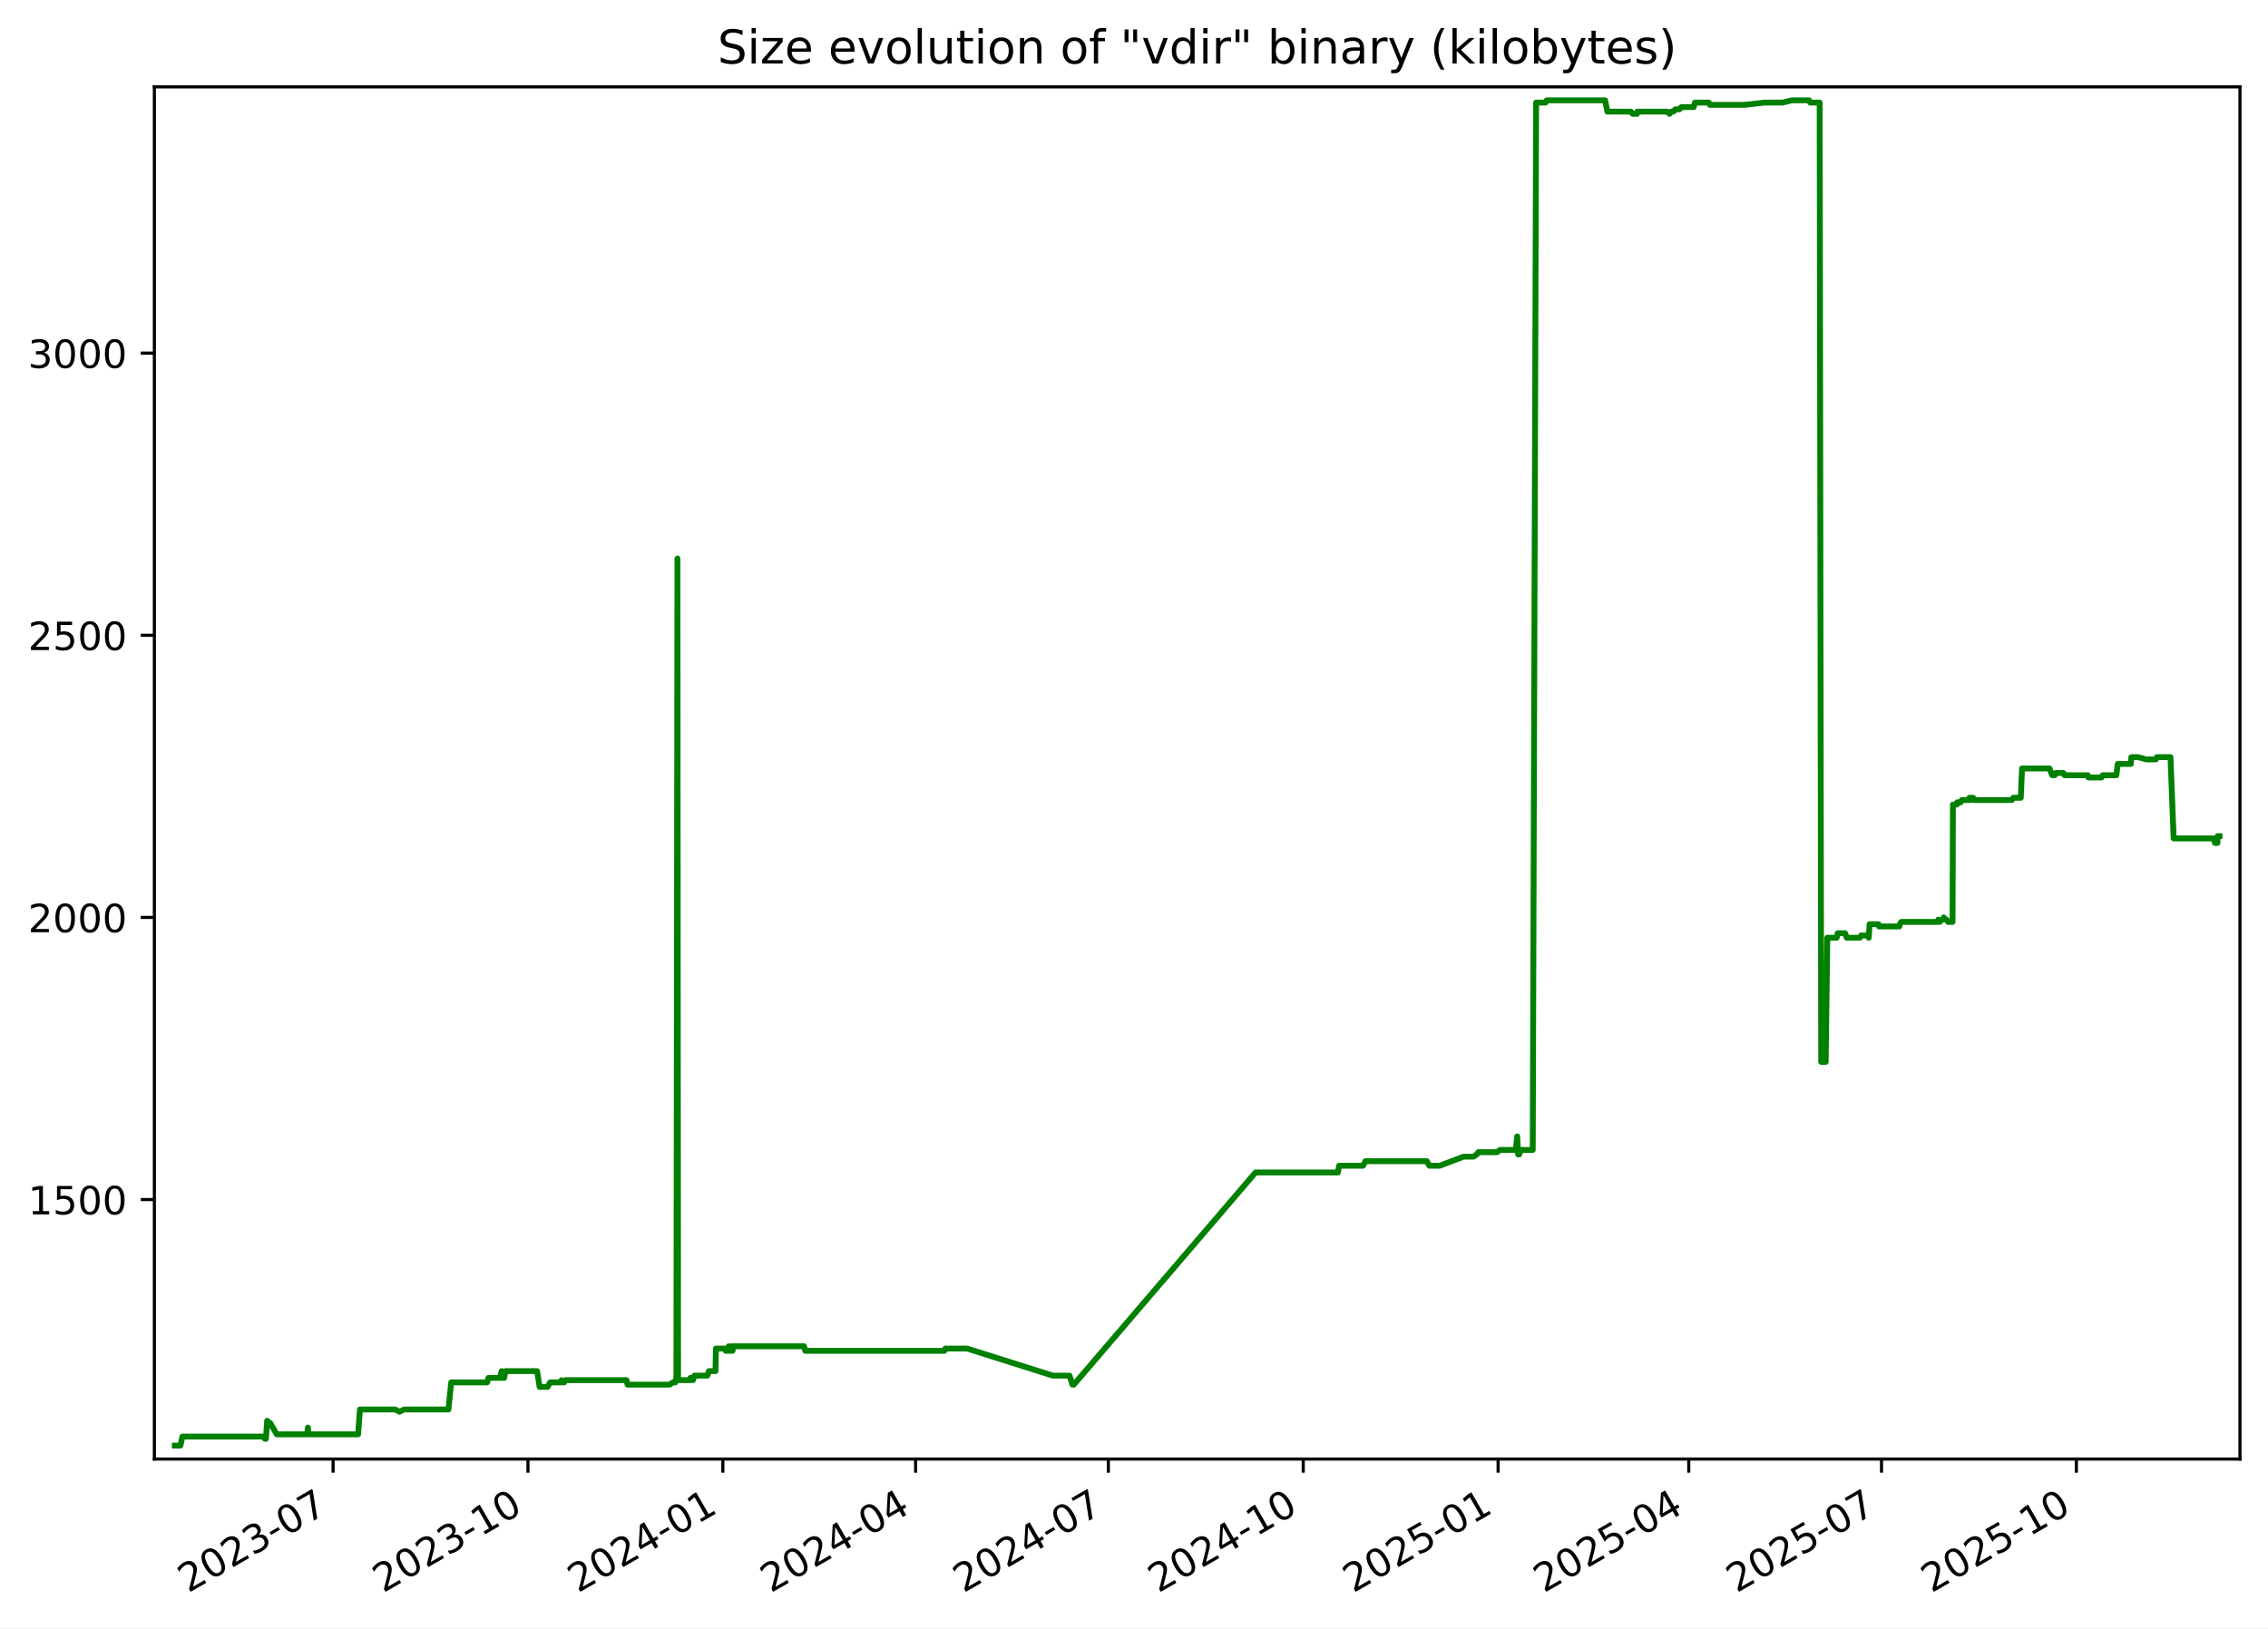
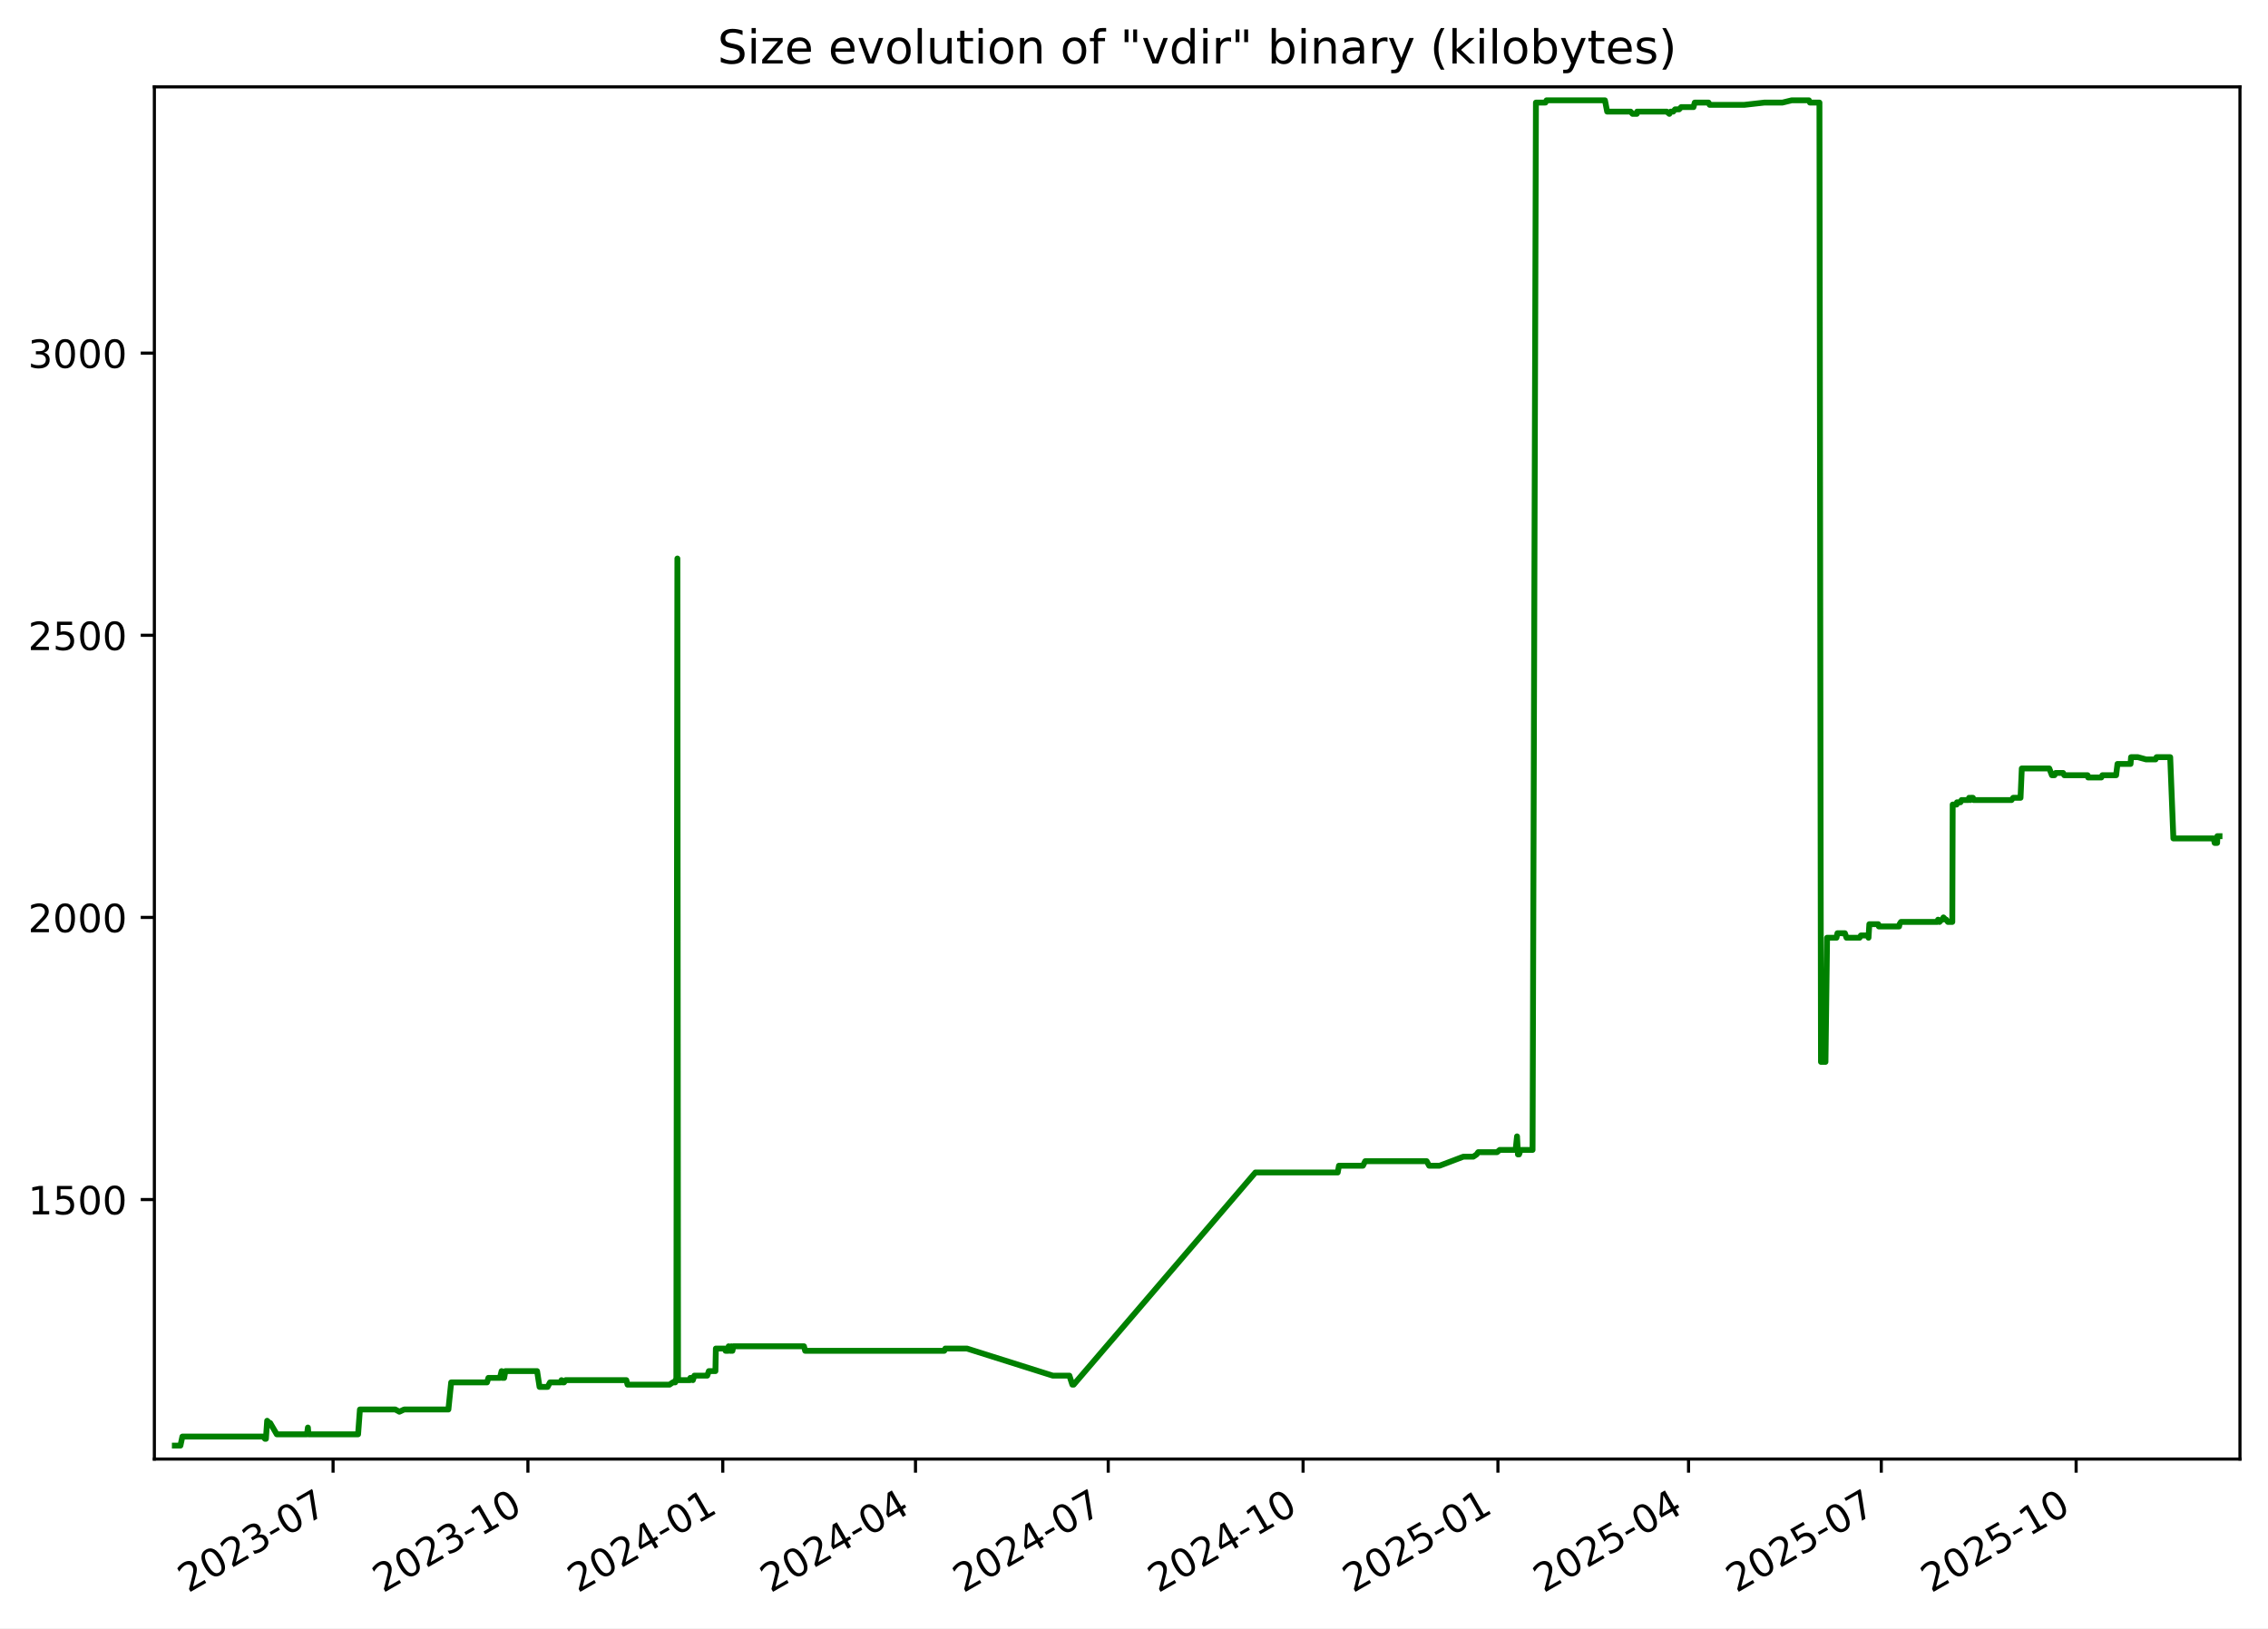
<svg xmlns="http://www.w3.org/2000/svg" xmlns:xlink="http://www.w3.org/1999/xlink" width="582.53pt" height="418.303pt" viewBox="0 0 582.53 418.303" version="1.1">
  <defs>
    <style type="text/css">*{stroke-linejoin: round; stroke-linecap: butt}</style>
  </defs>
  <g id="figure_1">
    <g id="patch_1">
      <path d="M -0 418.303  L 582.53 418.303  L 582.53 0  L -0 0  z " style="fill: #ffffff" />
    </g>
    <g id="axes_1">
      <g id="patch_2">
        <path d="M 39.65 374.83  L 575.33 374.83  L 575.33 22.318  L 39.65 22.318  z " style="fill: #ffffff" />
      </g>
      <g id="matplotlib.axis_1">
        <g id="xtick_1">
          <g id="line2d_1">
            <defs>
-               <path id="m9b287f2208" d="M 0 0  L 0 3.5  " style="stroke: #000000; stroke-width: 0.8" />
+               <path id="mc44ee2191f" d="M 0 0  L 0 3.5  " style="stroke: #000000; stroke-width: 0.8" />
            </defs>
            <g>
-               <use xlink:href="#m9b287f2208" x="85.554" y="374.83" style="stroke: #000000; stroke-width: 0.8" />
+               <use xlink:href="#mc44ee2191f" x="85.549" y="374.83" style="stroke: #000000; stroke-width: 0.8" />
            </g>
          </g>
          <g id="text_1">
-             <g transform="translate(48.3293 409.302) rotate(-30) scale(0.1 -0.1)">
+             <g transform="translate(48.32377 409.302) rotate(-30) scale(0.1 -0.1)">
              <defs>
                <path id="DejaVuSans-32" d="M 1228 531  L 3431 531  L 3431 0  L 469 0  L 469 531  Q 828 903 1448 1529  Q 2069 2156 2228 2338  Q 2531 2678 2651 2914  Q 2772 3150 2772 3378  Q 2772 3750 2511 3984  Q 2250 4219 1831 4219  Q 1534 4219 1204 4116  Q 875 4013 500 3803  L 500 4441  Q 881 4594 1212 4672  Q 1544 4750 1819 4750  Q 2544 4750 2975 4387  Q 3406 4025 3406 3419  Q 3406 3131 3298 2873  Q 3191 2616 2906 2266  Q 2828 2175 2409 1742  Q 1991 1309 1228 531  z " transform="scale(0.015625)" />
                <path id="DejaVuSans-30" d="M 2034 4250  Q 1547 4250 1301 3770  Q 1056 3291 1056 2328  Q 1056 1369 1301 889  Q 1547 409 2034 409  Q 2525 409 2770 889  Q 3016 1369 3016 2328  Q 3016 3291 2770 3770  Q 2525 4250 2034 4250  z M 2034 4750  Q 2819 4750 3233 4129  Q 3647 3509 3647 2328  Q 3647 1150 3233 529  Q 2819 -91 2034 -91  Q 1250 -91 836 529  Q 422 1150 422 2328  Q 422 3509 836 4129  Q 1250 4750 2034 4750  z " transform="scale(0.015625)" />
                <path id="DejaVuSans-33" d="M 2597 2516  Q 3050 2419 3304 2112  Q 3559 1806 3559 1356  Q 3559 666 3084 287  Q 2609 -91 1734 -91  Q 1441 -91 1130 -33  Q 819 25 488 141  L 488 750  Q 750 597 1062 519  Q 1375 441 1716 441  Q 2309 441 2620 675  Q 2931 909 2931 1356  Q 2931 1769 2642 2001  Q 2353 2234 1838 2234  L 1294 2234  L 1294 2753  L 1863 2753  Q 2328 2753 2575 2939  Q 2822 3125 2822 3475  Q 2822 3834 2567 4026  Q 2313 4219 1838 4219  Q 1578 4219 1281 4162  Q 984 4106 628 3988  L 628 4550  Q 988 4650 1302 4700  Q 1616 4750 1894 4750  Q 2613 4750 3031 4423  Q 3450 4097 3450 3541  Q 3450 3153 3228 2886  Q 3006 2619 2597 2516  z " transform="scale(0.015625)" />
                <path id="DejaVuSans-2d" d="M 313 2009  L 1997 2009  L 1997 1497  L 313 1497  L 313 2009  z " transform="scale(0.015625)" />
                <path id="DejaVuSans-37" d="M 525 4666  L 3525 4666  L 3525 4397  L 1831 0  L 1172 0  L 2766 4134  L 525 4134  L 525 4666  z " transform="scale(0.015625)" />
              </defs>
              <use xlink:href="#DejaVuSans-32" />
              <use xlink:href="#DejaVuSans-30" x="63.623" />
              <use xlink:href="#DejaVuSans-32" x="127.246" />
              <use xlink:href="#DejaVuSans-33" x="190.869" />
              <use xlink:href="#DejaVuSans-2d" x="254.492" />
              <use xlink:href="#DejaVuSans-30" x="290.576" />
              <use xlink:href="#DejaVuSans-37" x="354.199" />
            </g>
          </g>
        </g>
        <g id="xtick_2">
          <g id="line2d_2">
            <g>
-               <use xlink:href="#m9b287f2208" x="135.607" y="374.83" style="stroke: #000000; stroke-width: 0.8" />
+               <use xlink:href="#mc44ee2191f" x="135.595" y="374.83" style="stroke: #000000; stroke-width: 0.8" />
            </g>
          </g>
          <g id="text_2">
-             <g transform="translate(98.38266 409.302) rotate(-30) scale(0.1 -0.1)">
+             <g transform="translate(98.37034 409.302) rotate(-30) scale(0.1 -0.1)">
              <defs>
                <path id="DejaVuSans-31" d="M 794 531  L 1825 531  L 1825 4091  L 703 3866  L 703 4441  L 1819 4666  L 2450 4666  L 2450 531  L 3481 531  L 3481 0  L 794 0  L 794 531  z " transform="scale(0.015625)" />
              </defs>
              <use xlink:href="#DejaVuSans-32" />
              <use xlink:href="#DejaVuSans-30" x="63.623" />
              <use xlink:href="#DejaVuSans-32" x="127.246" />
              <use xlink:href="#DejaVuSans-33" x="190.869" />
              <use xlink:href="#DejaVuSans-2d" x="254.492" />
              <use xlink:href="#DejaVuSans-31" x="290.576" />
              <use xlink:href="#DejaVuSans-30" x="354.199" />
            </g>
          </g>
        </g>
        <g id="xtick_3">
          <g id="line2d_3">
            <g>
-               <use xlink:href="#m9b287f2208" x="185.661" y="374.83" style="stroke: #000000; stroke-width: 0.8" />
+               <use xlink:href="#mc44ee2191f" x="185.642" y="374.83" style="stroke: #000000; stroke-width: 0.8" />
            </g>
          </g>
          <g id="text_3">
-             <g transform="translate(148.436 409.302) rotate(-30) scale(0.1 -0.1)">
+             <g transform="translate(148.4169 409.302) rotate(-30) scale(0.1 -0.1)">
              <defs>
                <path id="DejaVuSans-34" d="M 2419 4116  L 825 1625  L 2419 1625  L 2419 4116  z M 2253 4666  L 3047 4666  L 3047 1625  L 3713 1625  L 3713 1100  L 3047 1100  L 3047 0  L 2419 0  L 2419 1100  L 313 1100  L 313 1709  L 2253 4666  z " transform="scale(0.015625)" />
              </defs>
              <use xlink:href="#DejaVuSans-32" />
              <use xlink:href="#DejaVuSans-30" x="63.623" />
              <use xlink:href="#DejaVuSans-32" x="127.246" />
              <use xlink:href="#DejaVuSans-34" x="190.869" />
              <use xlink:href="#DejaVuSans-2d" x="254.492" />
              <use xlink:href="#DejaVuSans-30" x="290.576" />
              <use xlink:href="#DejaVuSans-31" x="354.199" />
            </g>
          </g>
        </g>
        <g id="xtick_4">
          <g id="line2d_4">
            <g>
-               <use xlink:href="#m9b287f2208" x="235.17" y="374.83" style="stroke: #000000; stroke-width: 0.8" />
+               <use xlink:href="#mc44ee2191f" x="235.144" y="374.83" style="stroke: #000000; stroke-width: 0.8" />
            </g>
          </g>
          <g id="text_4">
-             <g transform="translate(197.9453 409.302) rotate(-30) scale(0.1 -0.1)">
+             <g transform="translate(197.9195 409.302) rotate(-30) scale(0.1 -0.1)">
              <use xlink:href="#DejaVuSans-32" />
              <use xlink:href="#DejaVuSans-30" x="63.623" />
              <use xlink:href="#DejaVuSans-32" x="127.246" />
              <use xlink:href="#DejaVuSans-34" x="190.869" />
              <use xlink:href="#DejaVuSans-2d" x="254.492" />
              <use xlink:href="#DejaVuSans-30" x="290.576" />
              <use xlink:href="#DejaVuSans-34" x="354.199" />
            </g>
          </g>
        </g>
        <g id="xtick_5">
          <g id="line2d_5">
            <g>
-               <use xlink:href="#m9b287f2208" x="284.679" y="374.83" style="stroke: #000000; stroke-width: 0.8" />
+               <use xlink:href="#mc44ee2191f" x="284.647" y="374.83" style="stroke: #000000; stroke-width: 0.8" />
            </g>
          </g>
          <g id="text_5">
-             <g transform="translate(247.4546 409.302) rotate(-30) scale(0.1 -0.1)">
+             <g transform="translate(247.4221 409.302) rotate(-30) scale(0.1 -0.1)">
              <use xlink:href="#DejaVuSans-32" />
              <use xlink:href="#DejaVuSans-30" x="63.623" />
              <use xlink:href="#DejaVuSans-32" x="127.246" />
              <use xlink:href="#DejaVuSans-34" x="190.869" />
              <use xlink:href="#DejaVuSans-2d" x="254.492" />
              <use xlink:href="#DejaVuSans-30" x="290.576" />
              <use xlink:href="#DejaVuSans-37" x="354.199" />
            </g>
          </g>
        </g>
        <g id="xtick_6">
          <g id="line2d_6">
            <g>
-               <use xlink:href="#m9b287f2208" x="334.733" y="374.83" style="stroke: #000000; stroke-width: 0.8" />
+               <use xlink:href="#mc44ee2191f" x="334.693" y="374.83" style="stroke: #000000; stroke-width: 0.8" />
            </g>
          </g>
          <g id="text_6">
-             <g transform="translate(297.508 409.302) rotate(-30) scale(0.1 -0.1)">
+             <g transform="translate(297.4686 409.302) rotate(-30) scale(0.1 -0.1)">
              <use xlink:href="#DejaVuSans-32" />
              <use xlink:href="#DejaVuSans-30" x="63.623" />
              <use xlink:href="#DejaVuSans-32" x="127.246" />
              <use xlink:href="#DejaVuSans-34" x="190.869" />
              <use xlink:href="#DejaVuSans-2d" x="254.492" />
              <use xlink:href="#DejaVuSans-31" x="290.576" />
              <use xlink:href="#DejaVuSans-30" x="354.199" />
            </g>
          </g>
        </g>
        <g id="xtick_7">
          <g id="line2d_7">
            <g>
-               <use xlink:href="#m9b287f2208" x="384.786" y="374.83" style="stroke: #000000; stroke-width: 0.8" />
+               <use xlink:href="#mc44ee2191f" x="384.74" y="374.83" style="stroke: #000000; stroke-width: 0.8" />
            </g>
          </g>
          <g id="text_7">
-             <g transform="translate(347.5614 409.302) rotate(-30) scale(0.1 -0.1)">
+             <g transform="translate(347.5152 409.302) rotate(-30) scale(0.1 -0.1)">
              <defs>
                <path id="DejaVuSans-35" d="M 691 4666  L 3169 4666  L 3169 4134  L 1269 4134  L 1269 2991  Q 1406 3038 1543 3061  Q 1681 3084 1819 3084  Q 2600 3084 3056 2656  Q 3513 2228 3513 1497  Q 3513 744 3044 326  Q 2575 -91 1722 -91  Q 1428 -91 1123 -41  Q 819 9 494 109  L 494 744  Q 775 591 1075 516  Q 1375 441 1709 441  Q 2250 441 2565 725  Q 2881 1009 2881 1497  Q 2881 1984 2565 2268  Q 2250 2553 1709 2553  Q 1456 2553 1204 2497  Q 953 2441 691 2322  L 691 4666  z " transform="scale(0.015625)" />
              </defs>
              <use xlink:href="#DejaVuSans-32" />
              <use xlink:href="#DejaVuSans-30" x="63.623" />
              <use xlink:href="#DejaVuSans-32" x="127.246" />
              <use xlink:href="#DejaVuSans-35" x="190.869" />
              <use xlink:href="#DejaVuSans-2d" x="254.492" />
              <use xlink:href="#DejaVuSans-30" x="290.576" />
              <use xlink:href="#DejaVuSans-31" x="354.199" />
            </g>
          </g>
        </g>
        <g id="xtick_8">
          <g id="line2d_8">
            <g>
-               <use xlink:href="#m9b287f2208" x="433.751" y="374.83" style="stroke: #000000; stroke-width: 0.8" />
+               <use xlink:href="#mc44ee2191f" x="433.699" y="374.83" style="stroke: #000000; stroke-width: 0.8" />
            </g>
          </g>
          <g id="text_8">
-             <g transform="translate(396.5266 409.302) rotate(-30) scale(0.1 -0.1)">
+             <g transform="translate(396.4738 409.302) rotate(-30) scale(0.1 -0.1)">
              <use xlink:href="#DejaVuSans-32" />
              <use xlink:href="#DejaVuSans-30" x="63.623" />
              <use xlink:href="#DejaVuSans-32" x="127.246" />
              <use xlink:href="#DejaVuSans-35" x="190.869" />
              <use xlink:href="#DejaVuSans-2d" x="254.492" />
              <use xlink:href="#DejaVuSans-30" x="290.576" />
              <use xlink:href="#DejaVuSans-34" x="354.199" />
            </g>
          </g>
        </g>
        <g id="xtick_9">
          <g id="line2d_9">
            <g>
-               <use xlink:href="#m9b287f2208" x="483.261" y="374.83" style="stroke: #000000; stroke-width: 0.8" />
+               <use xlink:href="#mc44ee2191f" x="483.201" y="374.83" style="stroke: #000000; stroke-width: 0.8" />
            </g>
          </g>
          <g id="text_9">
-             <g transform="translate(446.0359 409.302) rotate(-30) scale(0.1 -0.1)">
+             <g transform="translate(445.9764 409.302) rotate(-30) scale(0.1 -0.1)">
              <use xlink:href="#DejaVuSans-32" />
              <use xlink:href="#DejaVuSans-30" x="63.623" />
              <use xlink:href="#DejaVuSans-32" x="127.246" />
              <use xlink:href="#DejaVuSans-35" x="190.869" />
              <use xlink:href="#DejaVuSans-2d" x="254.492" />
              <use xlink:href="#DejaVuSans-30" x="290.576" />
              <use xlink:href="#DejaVuSans-37" x="354.199" />
            </g>
          </g>
        </g>
        <g id="xtick_10">
          <g id="line2d_10">
            <g>
-               <use xlink:href="#m9b287f2208" x="533.314" y="374.83" style="stroke: #000000; stroke-width: 0.8" />
+               <use xlink:href="#mc44ee2191f" x="533.248" y="374.83" style="stroke: #000000; stroke-width: 0.8" />
            </g>
          </g>
          <g id="text_10">
-             <g transform="translate(496.0893 409.302) rotate(-30) scale(0.1 -0.1)">
+             <g transform="translate(496.023 409.302) rotate(-30) scale(0.1 -0.1)">
              <use xlink:href="#DejaVuSans-32" />
              <use xlink:href="#DejaVuSans-30" x="63.623" />
              <use xlink:href="#DejaVuSans-32" x="127.246" />
              <use xlink:href="#DejaVuSans-35" x="190.869" />
              <use xlink:href="#DejaVuSans-2d" x="254.492" />
              <use xlink:href="#DejaVuSans-31" x="290.576" />
              <use xlink:href="#DejaVuSans-30" x="354.199" />
            </g>
          </g>
        </g>
      </g>
      <g id="matplotlib.axis_2">
        <g id="ytick_1">
          <g id="line2d_11">
            <defs>
-               <path id="m1d6773486d" d="M 0 0  L -3.5 0  " style="stroke: #000000; stroke-width: 0.8" />
+               <path id="m838775fc22" d="M 0 0  L -3.5 0  " style="stroke: #000000; stroke-width: 0.8" />
            </defs>
            <g>
-               <use xlink:href="#m1d6773486d" x="39.65" y="308.169" style="stroke: #000000; stroke-width: 0.8" />
+               <use xlink:href="#m838775fc22" x="39.65" y="308.169" style="stroke: #000000; stroke-width: 0.8" />
            </g>
          </g>
          <g id="text_11">
            <g transform="translate(7.2 311.968) scale(0.1 -0.1)">
              <use xlink:href="#DejaVuSans-31" />
              <use xlink:href="#DejaVuSans-35" x="63.623" />
              <use xlink:href="#DejaVuSans-30" x="127.246" />
              <use xlink:href="#DejaVuSans-30" x="190.869" />
            </g>
          </g>
        </g>
        <g id="ytick_2">
          <g id="line2d_12">
            <g>
-               <use xlink:href="#m1d6773486d" x="39.65" y="235.686" style="stroke: #000000; stroke-width: 0.8" />
+               <use xlink:href="#m838775fc22" x="39.65" y="235.686" style="stroke: #000000; stroke-width: 0.8" />
            </g>
          </g>
          <g id="text_12">
            <g transform="translate(7.2 239.4848) scale(0.1 -0.1)">
              <use xlink:href="#DejaVuSans-32" />
              <use xlink:href="#DejaVuSans-30" x="63.623" />
              <use xlink:href="#DejaVuSans-30" x="127.246" />
              <use xlink:href="#DejaVuSans-30" x="190.869" />
            </g>
          </g>
        </g>
        <g id="ytick_3">
          <g id="line2d_13">
            <g>
-               <use xlink:href="#m1d6773486d" x="39.65" y="163.202" style="stroke: #000000; stroke-width: 0.8" />
+               <use xlink:href="#m838775fc22" x="39.65" y="163.202" style="stroke: #000000; stroke-width: 0.8" />
            </g>
          </g>
          <g id="text_13">
            <g transform="translate(7.2 167.0015) scale(0.1 -0.1)">
              <use xlink:href="#DejaVuSans-32" />
              <use xlink:href="#DejaVuSans-35" x="63.623" />
              <use xlink:href="#DejaVuSans-30" x="127.246" />
              <use xlink:href="#DejaVuSans-30" x="190.869" />
            </g>
          </g>
        </g>
        <g id="ytick_4">
          <g id="line2d_14">
            <g>
-               <use xlink:href="#m1d6773486d" x="39.65" y="90.719" style="stroke: #000000; stroke-width: 0.8" />
+               <use xlink:href="#m838775fc22" x="39.65" y="90.719" style="stroke: #000000; stroke-width: 0.8" />
            </g>
          </g>
          <g id="text_14">
            <g transform="translate(7.2 94.51831) scale(0.1 -0.1)">
              <use xlink:href="#DejaVuSans-33" />
              <use xlink:href="#DejaVuSans-30" x="63.623" />
              <use xlink:href="#DejaVuSans-30" x="127.246" />
              <use xlink:href="#DejaVuSans-30" x="190.869" />
            </g>
          </g>
        </g>
      </g>
      <g id="line2d_15">
-         <path d="M 44.902 371.374  L 46.342 371.374  L 46.846 369.055  L 67.568 369.055  L 68.081 369.635  L 68.304 369.635  L 68.622 364.996  L 69.207 365.575  L 69.4 365.575  L 71.095 368.475  L 78.857 368.475  L 79.089 366.735  L 79.226 368.475  L 91.979 368.475  L 92.453 362.096  L 101.538 362.096  L 102.581 362.676  L 103.815 362.096  L 115.177 362.096  L 115.894 355.138  L 125.1 355.138  L 125.456 353.978  L 128.41 353.978  L 128.844 352.239  L 129.001 353.978  L 129.502 353.978  L 129.818 352.239  L 137.963 352.239  L 138.594 356.298  L 140.659 356.298  L 141.278 355.138  L 144.016 355.138  L 144.232 354.558  L 144.519 355.138  L 144.888 355.138  L 145.295 354.558  L 160.889 354.558  L 161.2 355.718  L 171.982 355.718  L 172.823 355.138  L 173.445 355.138  L 173.504 354.558  L 173.733 354.558  L 174.001 143.487  L 174.163 354.558  L 177.273 354.558  L 177.33 353.978  L 177.731 353.978  L 177.98 354.558  L 178.376 353.398  L 181.673 353.398  L 182.086 352.239  L 183.773 352.239  L 183.89 346.44  L 186.191 346.44  L 186.38 347.02  L 187.106 347.02  L 187.172 345.86  L 187.585 347.02  L 187.821 347.02  L 187.868 345.86  L 188.012 347.02  L 188.146 347.02  L 188.374 345.86  L 206.517 345.86  L 206.823 347.02  L 242.565 347.02  L 242.824 346.44  L 248.38 346.44  L 270.431 353.398  L 274.699 353.398  L 275.465 355.718  L 275.797 355.718  L 322.483 301.21  L 343.632 301.21  L 343.948 299.471  L 350.107 299.471  L 350.695 298.311  L 366.48 298.311  L 367.118 299.471  L 369.797 299.471  L 375.908 297.151  L 378.456 297.151  L 379.316 296.571  L 379.717 295.992  L 384.566 295.992  L 385.244 295.412  L 389.332 295.412  L 389.695 291.933  L 389.923 296.571  L 390.212 296.571  L 390.613 295.412  L 393.683 295.412  L 394.547 26.354  L 396.984 26.354  L 397.275 25.774  L 412.276 25.774  L 412.848 28.673  L 418.865 28.673  L 419.377 29.253  L 420.45 29.253  L 420.545 28.673  L 428.138 28.673  L 428.826 29.253  L 429.16 28.673  L 429.814 28.673  L 430.303 28.094  L 431.333 28.094  L 431.872 27.514  L 435.024 27.514  L 435.344 26.354  L 438.901 26.354  L 439.173 26.934  L 448.088 26.934  L 453.232 26.354  L 457.866 26.354  L 460.243 25.774  L 464.675 25.774  L 464.936 26.354  L 467.377 26.354  L 467.77 272.797  L 468.925 272.797  L 469.338 240.904  L 471.753 240.904  L 471.997 239.745  L 473.915 239.745  L 474.328 240.904  L 477.69 240.904  L 478.02 240.324  L 479.763 240.324  L 479.982 240.904  L 480.192 237.425  L 482.482 237.425  L 482.634 238.005  L 487.837 238.005  L 487.946 237.425  L 488.32 236.845  L 497.649 236.845  L 497.846 236.265  L 498.23 236.845  L 498.744 236.265  L 498.954 236.265  L 499.232 235.686  L 499.795 236.265  L 499.955 236.265  L 500.377 236.845  L 501.507 236.845  L 501.604 206.692  L 502.608 206.692  L 502.709 206.112  L 503.596 206.112  L 503.883 205.533  L 505.621 205.533  L 505.818 204.953  L 506.143 205.533  L 506.252 204.953  L 506.802 204.953  L 506.988 205.533  L 516.722 205.533  L 517.134 204.953  L 519.034 204.953  L 519.357 197.414  L 526.418 197.414  L 527.093 199.154  L 527.756 199.154  L 528.068 198.574  L 529.974 198.574  L 530.263 199.154  L 536.267 199.154  L 536.394 199.734  L 539.785 199.734  L 540.06 199.154  L 543.587 199.154  L 543.94 196.255  L 547.296 196.255  L 547.427 194.515  L 549.178 194.515  L 551.29 195.095  L 553.715 195.095  L 553.975 194.515  L 557.483 194.515  L 558.297 215.39  L 568.631 215.39  L 568.9 216.55  L 569.536 216.55  L 569.592 214.81  L 570.078 214.81  L 570.078 214.81  " clip-path="url(#pdb33fd965f)" style="fill: none; stroke: #008000; stroke-width: 1.5; stroke-linecap: square" />
+         <path d="M 44.902 371.374  L 46.342 371.374  L 46.846 369.055  L 67.565 369.055  L 68.078 369.635  L 68.3 369.635  L 68.619 364.996  L 69.203 365.575  L 69.396 365.575  L 71.092 368.475  L 78.853 368.475  L 79.084 366.735  L 79.222 368.475  L 91.973 368.475  L 92.447 362.096  L 101.53 362.096  L 102.573 362.676  L 103.807 362.096  L 115.168 362.096  L 115.884 355.138  L 125.089 355.138  L 125.445 353.978  L 128.399 353.978  L 128.833 352.239  L 128.99 353.978  L 129.49 353.978  L 129.806 352.239  L 137.951 352.239  L 138.582 356.298  L 140.646 356.298  L 141.265 355.138  L 144.002 355.138  L 144.219 354.558  L 144.506 355.138  L 144.875 355.138  L 145.281 354.558  L 160.873 354.558  L 161.185 355.718  L 171.965 355.718  L 172.806 355.138  L 173.428 355.138  L 173.487 354.558  L 173.716 354.558  L 173.984 143.487  L 174.146 354.558  L 177.255 354.558  L 177.312 353.978  L 177.713 353.978  L 177.962 354.558  L 178.357 353.398  L 181.655 353.398  L 182.067 352.239  L 183.754 352.239  L 183.871 346.44  L 186.172 346.44  L 186.36 347.02  L 187.087 347.02  L 187.153 345.86  L 187.566 347.02  L 187.802 347.02  L 187.849 345.86  L 187.993 347.02  L 188.126 347.02  L 188.355 345.86  L 206.496 345.86  L 206.801 347.02  L 242.538 347.02  L 242.797 346.44  L 248.353 346.44  L 270.401 353.398  L 274.668 353.398  L 275.434 355.718  L 275.765 355.718  L 322.446 301.21  L 343.591 301.21  L 343.908 299.471  L 350.066 299.471  L 350.654 298.311  L 366.436 298.311  L 367.075 299.471  L 369.753 299.471  L 375.863 297.151  L 378.411 297.151  L 379.271 296.571  L 379.672 295.992  L 384.52 295.992  L 385.198 295.412  L 389.285 295.412  L 389.648 291.933  L 389.876 296.571  L 390.165 296.571  L 390.566 295.412  L 393.635 295.412  L 394.499 26.354  L 396.936 26.354  L 397.227 25.774  L 412.227 25.774  L 412.798 28.673  L 418.814 28.673  L 419.326 29.253  L 420.399 29.253  L 420.494 28.673  L 428.086 28.673  L 428.774 29.253  L 429.108 28.673  L 429.762 28.673  L 430.25 28.094  L 431.281 28.094  L 431.82 27.514  L 434.971 27.514  L 435.291 26.354  L 438.848 26.354  L 439.119 26.934  L 448.033 26.934  L 453.177 26.354  L 457.81 26.354  L 460.187 25.774  L 464.618 25.774  L 464.879 26.354  L 467.319 26.354  L 467.713 272.797  L 468.868 272.797  L 469.281 240.904  L 471.695 240.904  L 471.939 239.745  L 473.856 239.745  L 474.27 240.904  L 477.631 240.904  L 477.961 240.324  L 479.704 240.324  L 479.923 240.904  L 480.133 237.425  L 482.423 237.425  L 482.574 238.005  L 487.777 238.005  L 487.886 237.425  L 488.26 236.845  L 497.588 236.845  L 497.784 236.265  L 498.168 236.845  L 498.682 236.265  L 498.892 236.265  L 499.17 235.686  L 499.733 236.265  L 499.894 236.265  L 500.315 236.845  L 501.445 236.845  L 501.542 206.692  L 502.546 206.692  L 502.646 206.112  L 503.534 206.112  L 503.821 205.533  L 505.558 205.533  L 505.756 204.953  L 506.08 205.533  L 506.189 204.953  L 506.739 204.953  L 506.925 205.533  L 516.658 205.533  L 517.07 204.953  L 518.969 204.953  L 519.293 197.414  L 526.352 197.414  L 527.027 199.154  L 527.69 199.154  L 528.002 198.574  L 529.908 198.574  L 530.197 199.154  L 536.2 199.154  L 536.327 199.734  L 539.717 199.734  L 539.992 199.154  L 543.52 199.154  L 543.872 196.255  L 547.228 196.255  L 547.359 194.515  L 549.11 194.515  L 551.221 195.095  L 553.646 195.095  L 553.905 194.515  L 557.413 194.515  L 558.227 215.39  L 568.56 215.39  L 568.829 216.55  L 569.465 216.55  L 569.521 214.81  L 570.078 214.81  L 570.078 214.81  " clip-path="url(#p4e36723835)" style="fill: none; stroke: #008000; stroke-width: 1.5; stroke-linecap: square" />
      </g>
      <g id="patch_3">
        <path d="M 39.65 374.83  L 39.65 22.318  " style="fill: none; stroke: #000000; stroke-width: 0.8; stroke-linejoin: miter; stroke-linecap: square" />
      </g>
      <g id="patch_4">
        <path d="M 575.33 374.83  L 575.33 22.318  " style="fill: none; stroke: #000000; stroke-width: 0.8; stroke-linejoin: miter; stroke-linecap: square" />
      </g>
      <g id="patch_5">
        <path d="M 39.65 374.83  L 575.33 374.83  " style="fill: none; stroke: #000000; stroke-width: 0.8; stroke-linejoin: miter; stroke-linecap: square" />
      </g>
      <g id="patch_6">
        <path d="M 39.65 22.318  L 575.33 22.318  " style="fill: none; stroke: #000000; stroke-width: 0.8; stroke-linejoin: miter; stroke-linecap: square" />
      </g>
      <g id="text_15">
        <g transform="translate(184.3006 16.31812) scale(0.12 -0.12)">
          <defs>
            <path id="DejaVuSans-53" d="M 3425 4513  L 3425 3897  Q 3066 4069 2747 4153  Q 2428 4238 2131 4238  Q 1616 4238 1336 4038  Q 1056 3838 1056 3469  Q 1056 3159 1242 3001  Q 1428 2844 1947 2747  L 2328 2669  Q 3034 2534 3370 2195  Q 3706 1856 3706 1288  Q 3706 609 3251 259  Q 2797 -91 1919 -91  Q 1588 -91 1214 -16  Q 841 59 441 206  L 441 856  Q 825 641 1194 531  Q 1563 422 1919 422  Q 2459 422 2753 634  Q 3047 847 3047 1241  Q 3047 1584 2836 1778  Q 2625 1972 2144 2069  L 1759 2144  Q 1053 2284 737 2584  Q 422 2884 422 3419  Q 422 4038 858 4394  Q 1294 4750 2059 4750  Q 2388 4750 2728 4690  Q 3069 4631 3425 4513  z " transform="scale(0.015625)" />
            <path id="DejaVuSans-69" d="M 603 3500  L 1178 3500  L 1178 0  L 603 0  L 603 3500  z M 603 4863  L 1178 4863  L 1178 4134  L 603 4134  L 603 4863  z " transform="scale(0.015625)" />
            <path id="DejaVuSans-7a" d="M 353 3500  L 3084 3500  L 3084 2975  L 922 459  L 3084 459  L 3084 0  L 275 0  L 275 525  L 2438 3041  L 353 3041  L 353 3500  z " transform="scale(0.015625)" />
            <path id="DejaVuSans-65" d="M 3597 1894  L 3597 1613  L 953 1613  Q 991 1019 1311 708  Q 1631 397 2203 397  Q 2534 397 2845 478  Q 3156 559 3463 722  L 3463 178  Q 3153 47 2828 -22  Q 2503 -91 2169 -91  Q 1331 -91 842 396  Q 353 884 353 1716  Q 353 2575 817 3079  Q 1281 3584 2069 3584  Q 2775 3584 3186 3129  Q 3597 2675 3597 1894  z M 3022 2063  Q 3016 2534 2758 2815  Q 2500 3097 2075 3097  Q 1594 3097 1305 2825  Q 1016 2553 972 2059  L 3022 2063  z " transform="scale(0.015625)" />
            <path id="DejaVuSans-20" transform="scale(0.015625)" />
            <path id="DejaVuSans-76" d="M 191 3500  L 800 3500  L 1894 563  L 2988 3500  L 3597 3500  L 2284 0  L 1503 0  L 191 3500  z " transform="scale(0.015625)" />
            <path id="DejaVuSans-6f" d="M 1959 3097  Q 1497 3097 1228 2736  Q 959 2375 959 1747  Q 959 1119 1226 758  Q 1494 397 1959 397  Q 2419 397 2687 759  Q 2956 1122 2956 1747  Q 2956 2369 2687 2733  Q 2419 3097 1959 3097  z M 1959 3584  Q 2709 3584 3137 3096  Q 3566 2609 3566 1747  Q 3566 888 3137 398  Q 2709 -91 1959 -91  Q 1206 -91 779 398  Q 353 888 353 1747  Q 353 2609 779 3096  Q 1206 3584 1959 3584  z " transform="scale(0.015625)" />
            <path id="DejaVuSans-6c" d="M 603 4863  L 1178 4863  L 1178 0  L 603 0  L 603 4863  z " transform="scale(0.015625)" />
            <path id="DejaVuSans-75" d="M 544 1381  L 544 3500  L 1119 3500  L 1119 1403  Q 1119 906 1312 657  Q 1506 409 1894 409  Q 2359 409 2629 706  Q 2900 1003 2900 1516  L 2900 3500  L 3475 3500  L 3475 0  L 2900 0  L 2900 538  Q 2691 219 2414 64  Q 2138 -91 1772 -91  Q 1169 -91 856 284  Q 544 659 544 1381  z M 1991 3584  L 1991 3584  z " transform="scale(0.015625)" />
            <path id="DejaVuSans-74" d="M 1172 4494  L 1172 3500  L 2356 3500  L 2356 3053  L 1172 3053  L 1172 1153  Q 1172 725 1289 603  Q 1406 481 1766 481  L 2356 481  L 2356 0  L 1766 0  Q 1100 0 847 248  Q 594 497 594 1153  L 594 3053  L 172 3053  L 172 3500  L 594 3500  L 594 4494  L 1172 4494  z " transform="scale(0.015625)" />
            <path id="DejaVuSans-6e" d="M 3513 2113  L 3513 0  L 2938 0  L 2938 2094  Q 2938 2591 2744 2837  Q 2550 3084 2163 3084  Q 1697 3084 1428 2787  Q 1159 2491 1159 1978  L 1159 0  L 581 0  L 581 3500  L 1159 3500  L 1159 2956  Q 1366 3272 1645 3428  Q 1925 3584 2291 3584  Q 2894 3584 3203 3211  Q 3513 2838 3513 2113  z " transform="scale(0.015625)" />
            <path id="DejaVuSans-66" d="M 2375 4863  L 2375 4384  L 1825 4384  Q 1516 4384 1395 4259  Q 1275 4134 1275 3809  L 1275 3500  L 2222 3500  L 2222 3053  L 1275 3053  L 1275 0  L 697 0  L 697 3053  L 147 3053  L 147 3500  L 697 3500  L 697 3744  Q 697 4328 969 4595  Q 1241 4863 1831 4863  L 2375 4863  z " transform="scale(0.015625)" />
            <path id="DejaVuSans-22" d="M 1147 4666  L 1147 2931  L 616 2931  L 616 4666  L 1147 4666  z M 2328 4666  L 2328 2931  L 1797 2931  L 1797 4666  L 2328 4666  z " transform="scale(0.015625)" />
            <path id="DejaVuSans-64" d="M 2906 2969  L 2906 4863  L 3481 4863  L 3481 0  L 2906 0  L 2906 525  Q 2725 213 2448 61  Q 2172 -91 1784 -91  Q 1150 -91 751 415  Q 353 922 353 1747  Q 353 2572 751 3078  Q 1150 3584 1784 3584  Q 2172 3584 2448 3432  Q 2725 3281 2906 2969  z M 947 1747  Q 947 1113 1208 752  Q 1469 391 1925 391  Q 2381 391 2643 752  Q 2906 1113 2906 1747  Q 2906 2381 2643 2742  Q 2381 3103 1925 3103  Q 1469 3103 1208 2742  Q 947 2381 947 1747  z " transform="scale(0.015625)" />
            <path id="DejaVuSans-72" d="M 2631 2963  Q 2534 3019 2420 3045  Q 2306 3072 2169 3072  Q 1681 3072 1420 2755  Q 1159 2438 1159 1844  L 1159 0  L 581 0  L 581 3500  L 1159 3500  L 1159 2956  Q 1341 3275 1631 3429  Q 1922 3584 2338 3584  Q 2397 3584 2469 3576  Q 2541 3569 2628 3553  L 2631 2963  z " transform="scale(0.015625)" />
            <path id="DejaVuSans-62" d="M 3116 1747  Q 3116 2381 2855 2742  Q 2594 3103 2138 3103  Q 1681 3103 1420 2742  Q 1159 2381 1159 1747  Q 1159 1113 1420 752  Q 1681 391 2138 391  Q 2594 391 2855 752  Q 3116 1113 3116 1747  z M 1159 2969  Q 1341 3281 1617 3432  Q 1894 3584 2278 3584  Q 2916 3584 3314 3078  Q 3713 2572 3713 1747  Q 3713 922 3314 415  Q 2916 -91 2278 -91  Q 1894 -91 1617 61  Q 1341 213 1159 525  L 1159 0  L 581 0  L 581 4863  L 1159 4863  L 1159 2969  z " transform="scale(0.015625)" />
            <path id="DejaVuSans-61" d="M 2194 1759  Q 1497 1759 1228 1600  Q 959 1441 959 1056  Q 959 750 1161 570  Q 1363 391 1709 391  Q 2188 391 2477 730  Q 2766 1069 2766 1631  L 2766 1759  L 2194 1759  z M 3341 1997  L 3341 0  L 2766 0  L 2766 531  Q 2569 213 2275 61  Q 1981 -91 1556 -91  Q 1019 -91 701 211  Q 384 513 384 1019  Q 384 1609 779 1909  Q 1175 2209 1959 2209  L 2766 2209  L 2766 2266  Q 2766 2663 2505 2880  Q 2244 3097 1772 3097  Q 1472 3097 1187 3025  Q 903 2953 641 2809  L 641 3341  Q 956 3463 1253 3523  Q 1550 3584 1831 3584  Q 2591 3584 2966 3190  Q 3341 2797 3341 1997  z " transform="scale(0.015625)" />
            <path id="DejaVuSans-79" d="M 2059 -325  Q 1816 -950 1584 -1140  Q 1353 -1331 966 -1331  L 506 -1331  L 506 -850  L 844 -850  Q 1081 -850 1212 -737  Q 1344 -625 1503 -206  L 1606 56  L 191 3500  L 800 3500  L 1894 763  L 2988 3500  L 3597 3500  L 2059 -325  z " transform="scale(0.015625)" />
            <path id="DejaVuSans-28" d="M 1984 4856  Q 1566 4138 1362 3434  Q 1159 2731 1159 2009  Q 1159 1288 1364 580  Q 1569 -128 1984 -844  L 1484 -844  Q 1016 -109 783 600  Q 550 1309 550 2009  Q 550 2706 781 3412  Q 1013 4119 1484 4856  L 1984 4856  z " transform="scale(0.015625)" />
            <path id="DejaVuSans-6b" d="M 581 4863  L 1159 4863  L 1159 1991  L 2875 3500  L 3609 3500  L 1753 1863  L 3688 0  L 2938 0  L 1159 1709  L 1159 0  L 581 0  L 581 4863  z " transform="scale(0.015625)" />
            <path id="DejaVuSans-73" d="M 2834 3397  L 2834 2853  Q 2591 2978 2328 3040  Q 2066 3103 1784 3103  Q 1356 3103 1142 2972  Q 928 2841 928 2578  Q 928 2378 1081 2264  Q 1234 2150 1697 2047  L 1894 2003  Q 2506 1872 2764 1633  Q 3022 1394 3022 966  Q 3022 478 2636 193  Q 2250 -91 1575 -91  Q 1294 -91 989 -36  Q 684 19 347 128  L 347 722  Q 666 556 975 473  Q 1284 391 1588 391  Q 1994 391 2212 530  Q 2431 669 2431 922  Q 2431 1156 2273 1281  Q 2116 1406 1581 1522  L 1381 1569  Q 847 1681 609 1914  Q 372 2147 372 2553  Q 372 3047 722 3315  Q 1072 3584 1716 3584  Q 2034 3584 2315 3537  Q 2597 3491 2834 3397  z " transform="scale(0.015625)" />
            <path id="DejaVuSans-29" d="M 513 4856  L 1013 4856  Q 1481 4119 1714 3412  Q 1947 2706 1947 2009  Q 1947 1309 1714 600  Q 1481 -109 1013 -844  L 513 -844  Q 928 -128 1133 580  Q 1338 1288 1338 2009  Q 1338 2731 1133 3434  Q 928 4138 513 4856  z " transform="scale(0.015625)" />
          </defs>
          <use xlink:href="#DejaVuSans-53" />
          <use xlink:href="#DejaVuSans-69" x="63.477" />
          <use xlink:href="#DejaVuSans-7a" x="91.26" />
          <use xlink:href="#DejaVuSans-65" x="143.75" />
          <use xlink:href="#DejaVuSans-20" x="205.273" />
          <use xlink:href="#DejaVuSans-65" x="237.061" />
          <use xlink:href="#DejaVuSans-76" x="298.584" />
          <use xlink:href="#DejaVuSans-6f" x="357.764" />
          <use xlink:href="#DejaVuSans-6c" x="418.945" />
          <use xlink:href="#DejaVuSans-75" x="446.729" />
          <use xlink:href="#DejaVuSans-74" x="510.107" />
          <use xlink:href="#DejaVuSans-69" x="549.316" />
          <use xlink:href="#DejaVuSans-6f" x="577.1" />
          <use xlink:href="#DejaVuSans-6e" x="638.281" />
          <use xlink:href="#DejaVuSans-20" x="701.66" />
          <use xlink:href="#DejaVuSans-6f" x="733.447" />
          <use xlink:href="#DejaVuSans-66" x="794.629" />
          <use xlink:href="#DejaVuSans-20" x="829.834" />
          <use xlink:href="#DejaVuSans-22" x="861.621" />
          <use xlink:href="#DejaVuSans-76" x="907.617" />
          <use xlink:href="#DejaVuSans-64" x="966.797" />
          <use xlink:href="#DejaVuSans-69" x="1030.273" />
          <use xlink:href="#DejaVuSans-72" x="1058.057" />
          <use xlink:href="#DejaVuSans-22" x="1099.17" />
          <use xlink:href="#DejaVuSans-20" x="1145.166" />
          <use xlink:href="#DejaVuSans-62" x="1176.953" />
          <use xlink:href="#DejaVuSans-69" x="1240.43" />
          <use xlink:href="#DejaVuSans-6e" x="1268.213" />
          <use xlink:href="#DejaVuSans-61" x="1331.592" />
          <use xlink:href="#DejaVuSans-72" x="1392.871" />
          <use xlink:href="#DejaVuSans-79" x="1433.984" />
          <use xlink:href="#DejaVuSans-20" x="1493.164" />
          <use xlink:href="#DejaVuSans-28" x="1524.951" />
          <use xlink:href="#DejaVuSans-6b" x="1563.965" />
          <use xlink:href="#DejaVuSans-69" x="1621.875" />
          <use xlink:href="#DejaVuSans-6c" x="1649.658" />
          <use xlink:href="#DejaVuSans-6f" x="1677.441" />
          <use xlink:href="#DejaVuSans-62" x="1738.623" />
          <use xlink:href="#DejaVuSans-79" x="1802.1" />
          <use xlink:href="#DejaVuSans-74" x="1861.279" />
          <use xlink:href="#DejaVuSans-65" x="1900.488" />
          <use xlink:href="#DejaVuSans-73" x="1962.012" />
          <use xlink:href="#DejaVuSans-29" x="2014.111" />
        </g>
      </g>
    </g>
  </g>
  <defs>
-     <clipPath id="pdb33fd965f">
+     <clipPath id="p4e36723835">
      <rect x="39.65" y="22.318" width="535.68" height="352.512" />
    </clipPath>
  </defs>
</svg>
